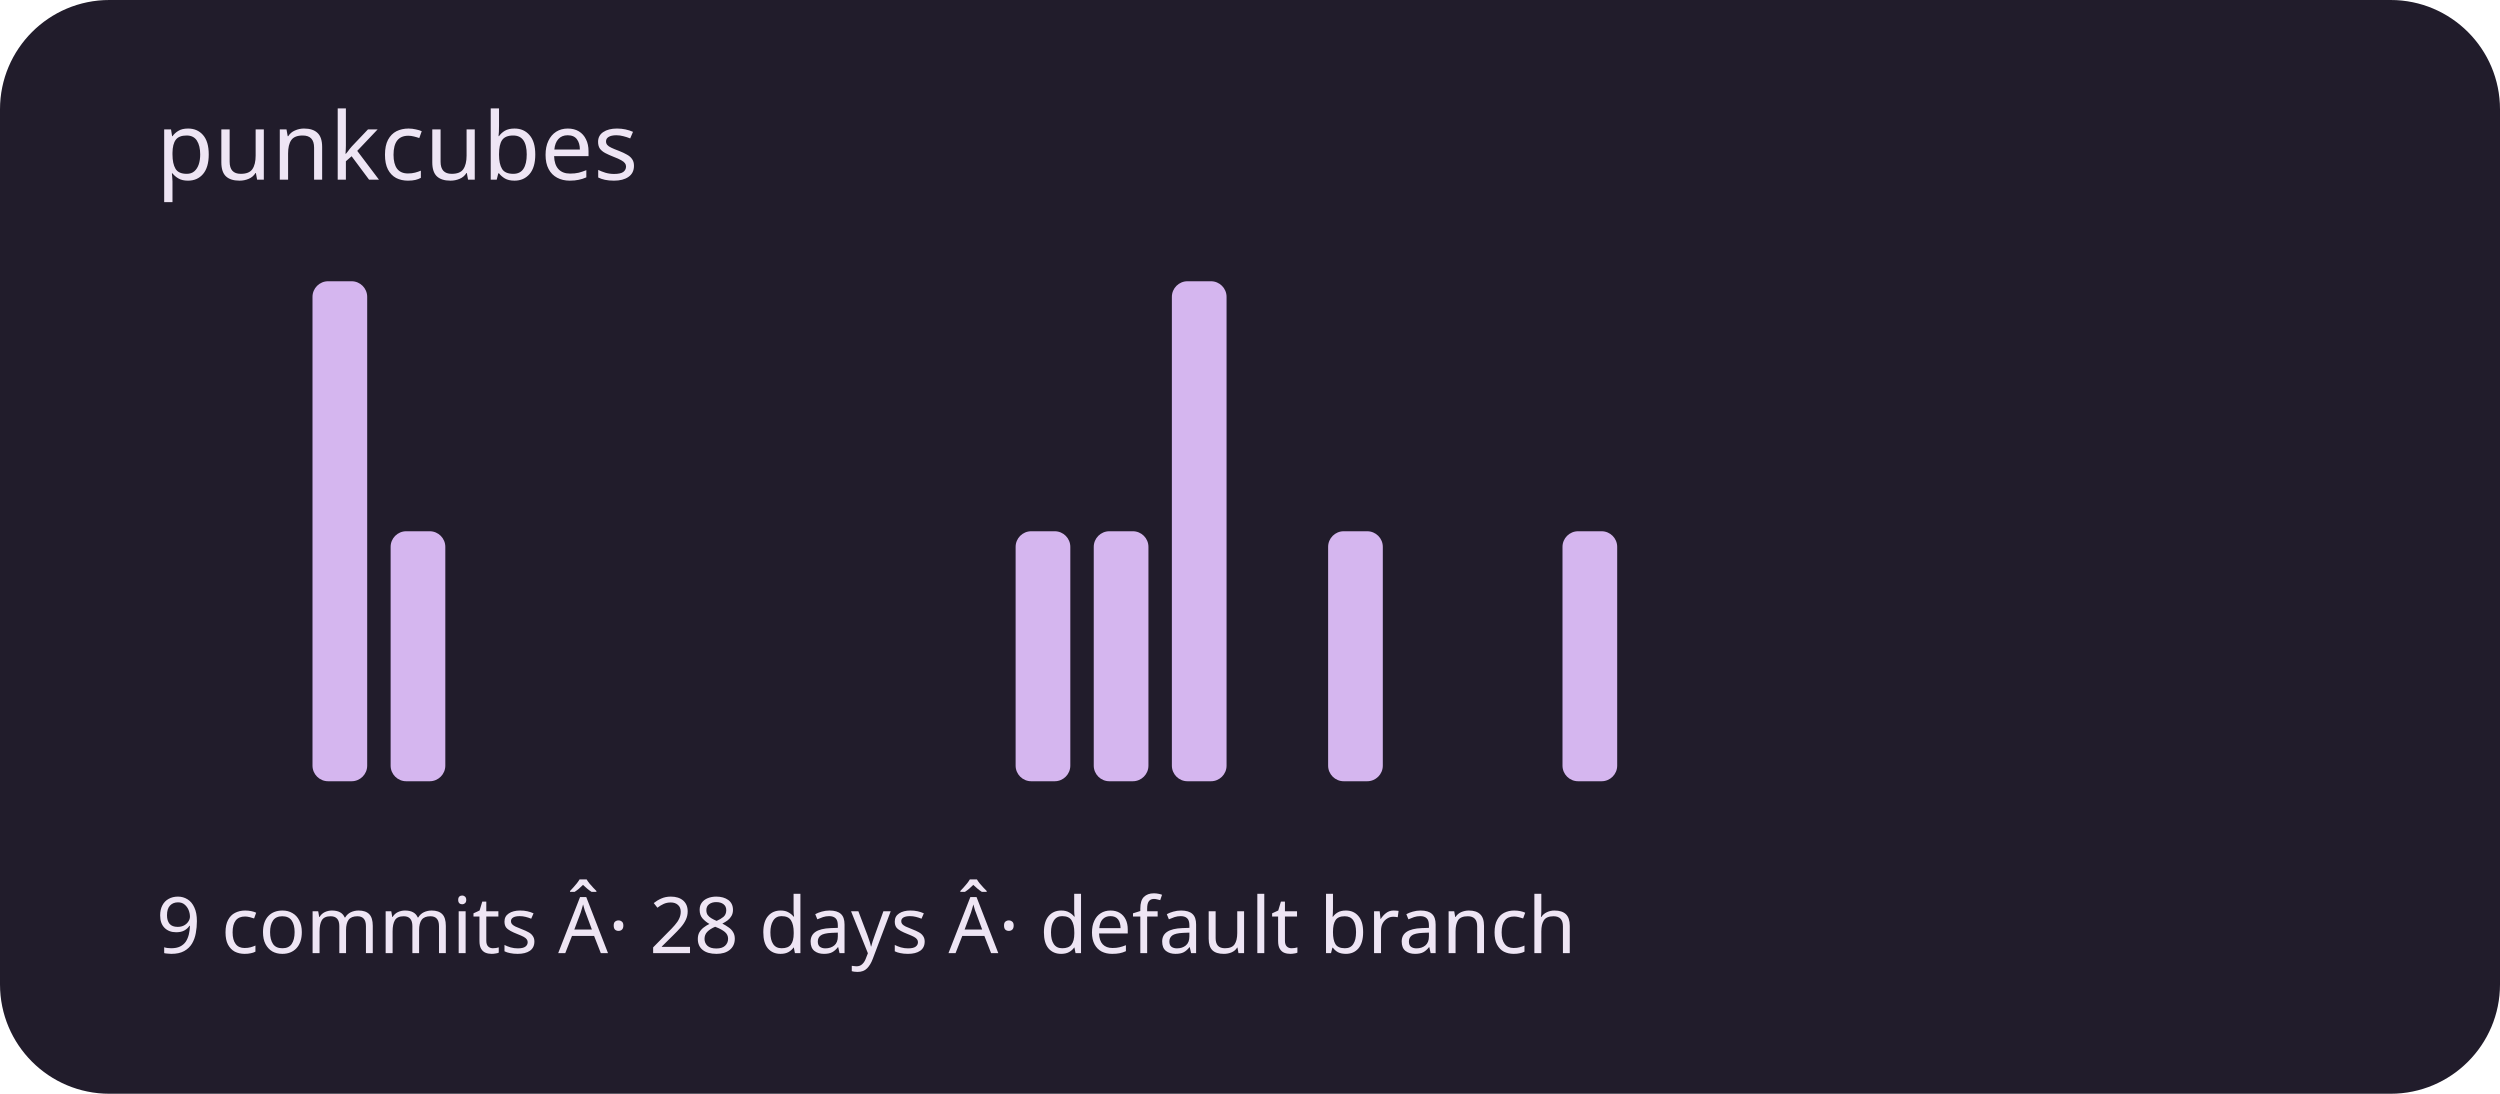
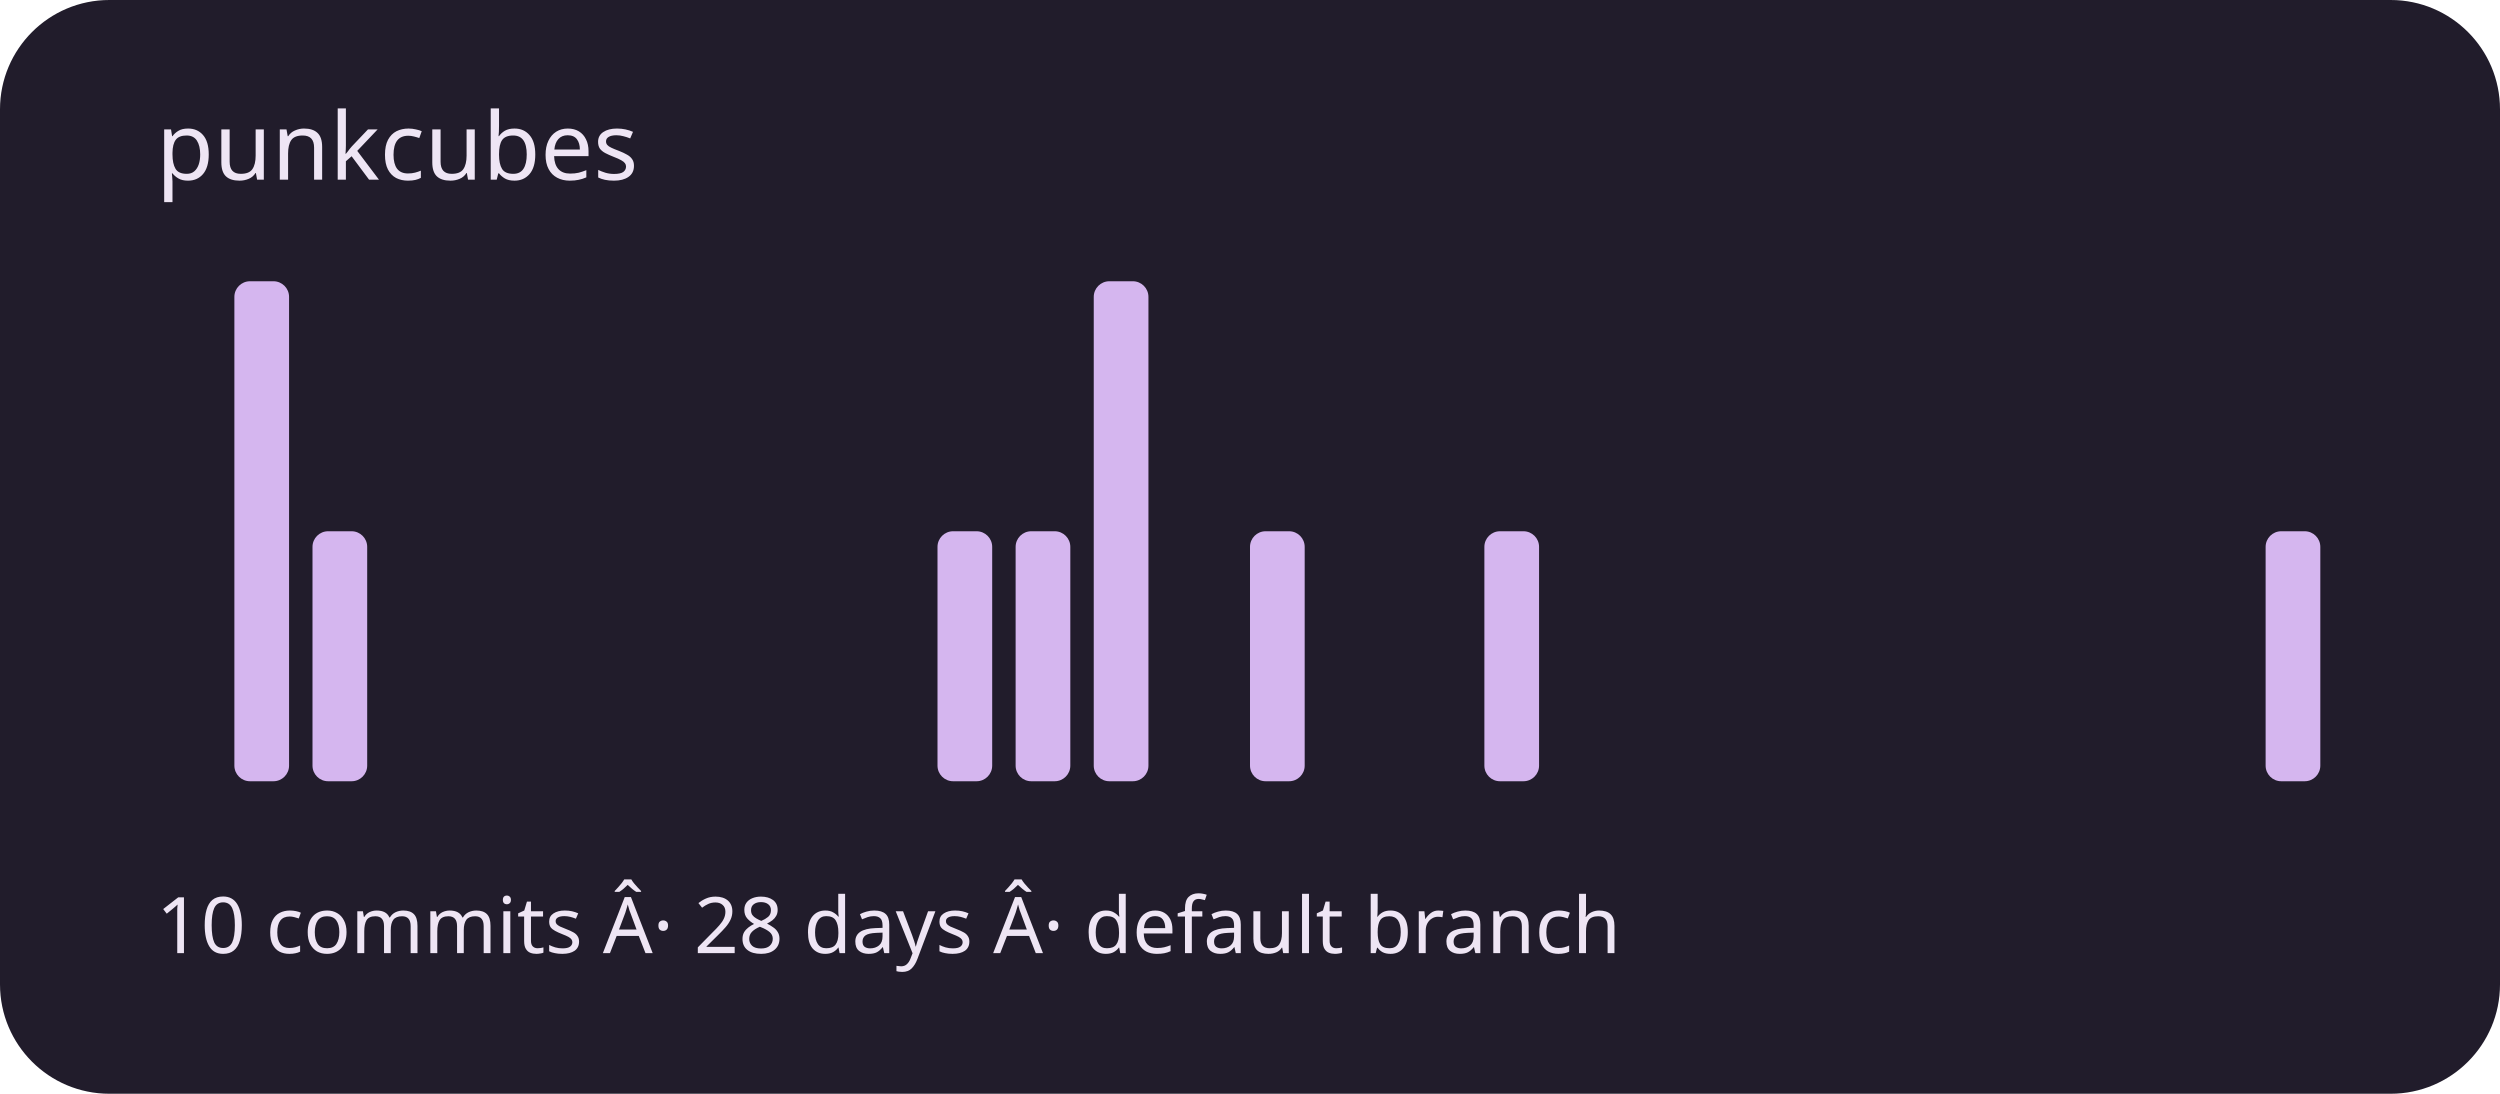
<svg xmlns="http://www.w3.org/2000/svg" viewBox="0 0 320 140" role="img" aria-labelledby="title description">
  <rect width="320" height="140" rx="14" fill="#211c2b" />
  <g fill="#d5b6ef">
    <rect x="20" y="100" width="7" height="0" rx="2" />
-     <rect x="30" y="100" width="7" height="0" rx="2" />
-     <rect x="40" y="36" width="7" height="64" rx="2" />
-     <rect x="50" y="68" width="7" height="32" rx="2" />
+     <rect x="30" y="36" width="7" height="64" rx="2" />
+     <rect x="40" y="68" width="7" height="32" rx="2" />
+     <rect x="50" y="100" width="7" height="0" rx="2" />
    <rect x="60" y="100" width="7" height="0" rx="2" />
    <rect x="70" y="100" width="7" height="0" rx="2" />
    <rect x="80" y="100" width="7" height="0" rx="2" />
    <rect x="90" y="100" width="7" height="0" rx="2" />
    <rect x="100" y="100" width="7" height="0" rx="2" />
    <rect x="110" y="100" width="7" height="0" rx="2" />
-     <rect x="120" y="100" width="7" height="0" rx="2" />
+     <rect x="120" y="68" width="7" height="32" rx="2" />
    <rect x="130" y="68" width="7" height="32" rx="2" />
-     <rect x="140" y="68" width="7" height="32" rx="2" />
-     <rect x="150" y="36" width="7" height="64" rx="2" />
-     <rect x="160" y="100" width="7" height="0" rx="2" />
-     <rect x="170" y="68" width="7" height="32" rx="2" />
+     <rect x="140" y="36" width="7" height="64" rx="2" />
+     <rect x="150" y="100" width="7" height="0" rx="2" />
+     <rect x="160" y="68" width="7" height="32" rx="2" />
+     <rect x="170" y="100" width="7" height="0" rx="2" />
    <rect x="180" y="100" width="7" height="0" rx="2" />
-     <rect x="190" y="100" width="7" height="0" rx="2" />
-     <rect x="200" y="68" width="7" height="32" rx="2" />
+     <rect x="190" y="68" width="7" height="32" rx="2" />
+     <rect x="200" y="100" width="7" height="0" rx="2" />
    <rect x="210" y="100" width="7" height="0" rx="2" />
    <rect x="220" y="100" width="7" height="0" rx="2" />
    <rect x="230" y="100" width="7" height="0" rx="2" />
    <rect x="240" y="100" width="7" height="0" rx="2" />
    <rect x="250" y="100" width="7" height="0" rx="2" />
    <rect x="260" y="100" width="7" height="0" rx="2" />
    <rect x="270" y="100" width="7" height="0" rx="2" />
    <rect x="280" y="100" width="7" height="0" rx="2" />
-     <rect x="290" y="100" width="7" height="0" rx="2" />
+     <rect x="290" y="68" width="7" height="32" rx="2" />
  </g>
  <g font-family="system-ui,sans-serif" fill="#eee5f4">
    <text x="20" y="23" font-size="12">punkcubes</text>
-     <text x="20" y="122" font-size="10">9 commits Â· 28 days Â· default branch</text>
+     <text x="20" y="122" font-size="10">10 commits Â· 28 days Â· default branch</text>
  </g>
</svg>
